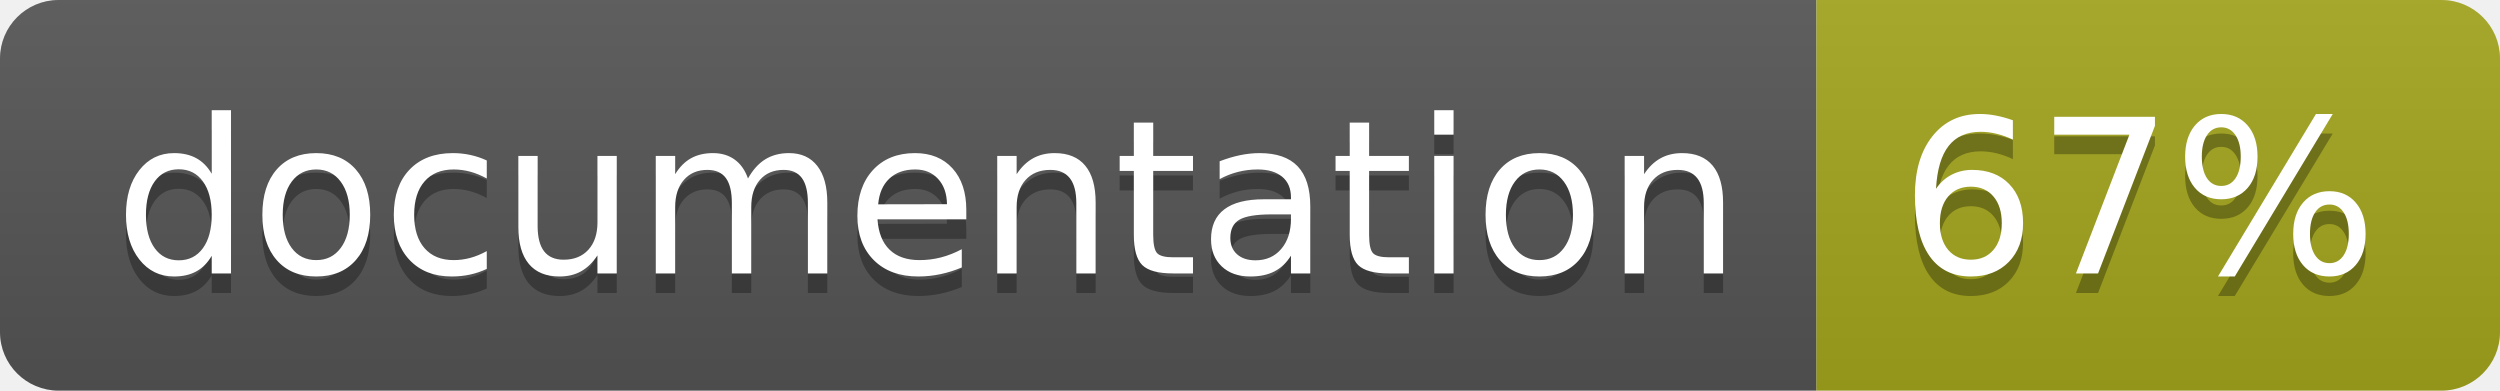
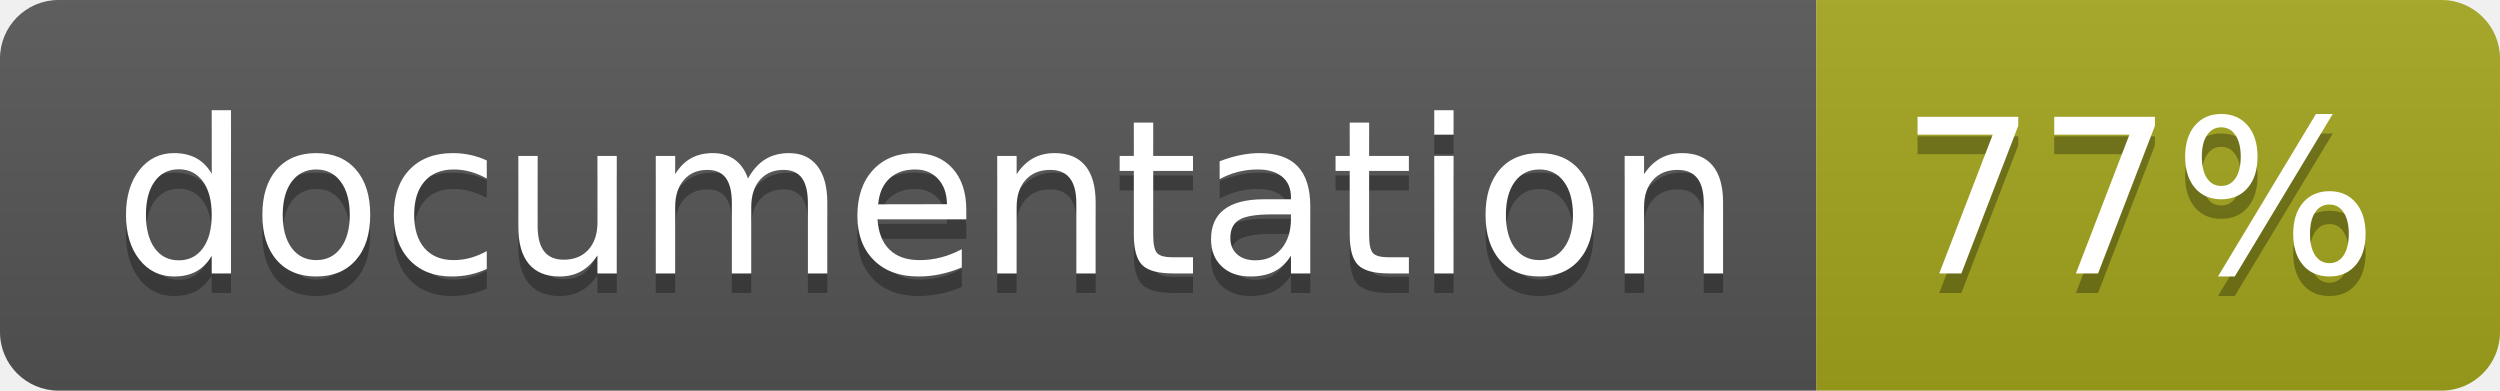
<svg xmlns="http://www.w3.org/2000/svg" width="128" height="20">
  <linearGradient id="b" x2="0" y2="100%">
    <stop offset="0" stop-color="#bbb" stop-opacity=".1" />
    <stop offset="1" stop-opacity=".1" />
  </linearGradient>
  <clipPath id="a">
    <rect width="128" height="20" rx="3" fill="#fff" />
  </clipPath>
  <g clip-path="url(#a)">
    <path fill="#555" d="M0 0h93v20H0z" />
    <path fill="#a4a61d" d="M93 0h35v20H93z" />
    <path fill="url(#b)" d="M0 0h128v20H0z" />
  </g>
  <g fill="#fff" text-anchor="middle" font-family="DejaVu Sans,Verdana,Geneva,sans-serif" font-size="110">
    <text x="475" y="150" fill="#010101" fill-opacity=".3" transform="scale(.1)" textLength="830">
      documentation
    </text>
    <text x="475" y="140" transform="scale(.1)" textLength="830">
      documentation
    </text>
    <text x="1095" y="150" fill="#010101" fill-opacity=".3" transform="scale(.1)" textLength="250">
-       67%
+       77%
    </text>
    <text x="1095" y="140" transform="scale(.1)" textLength="250">
-       67%
+       77%
    </text>
  </g>
</svg>
